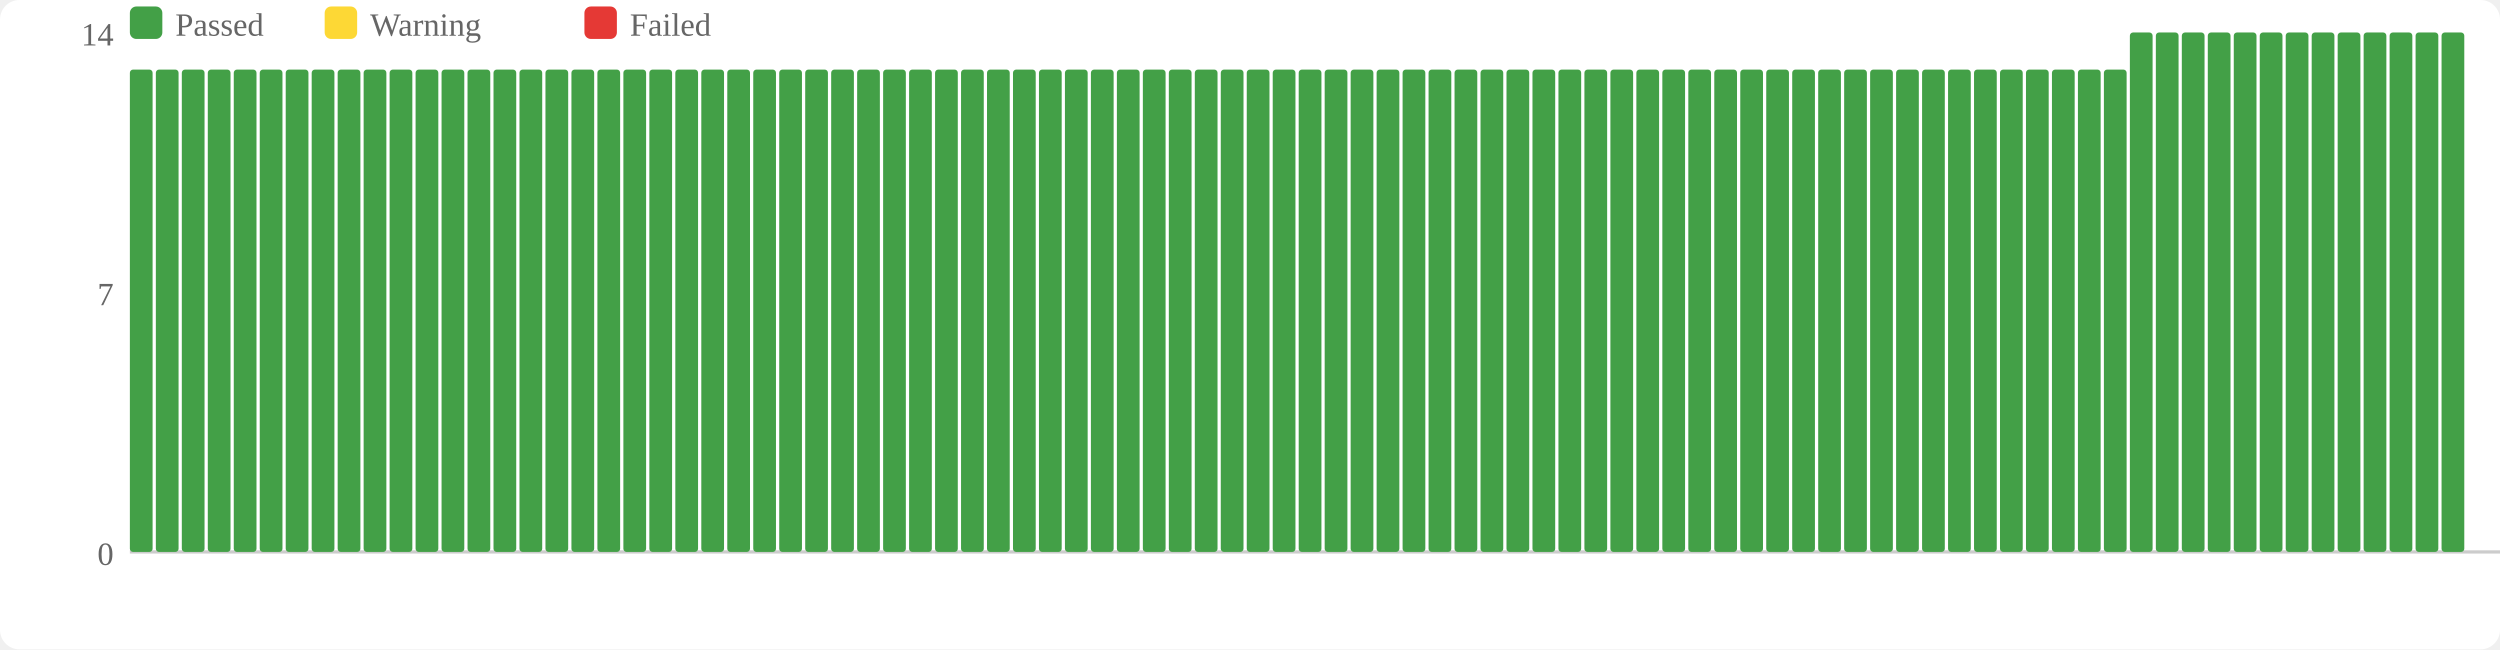
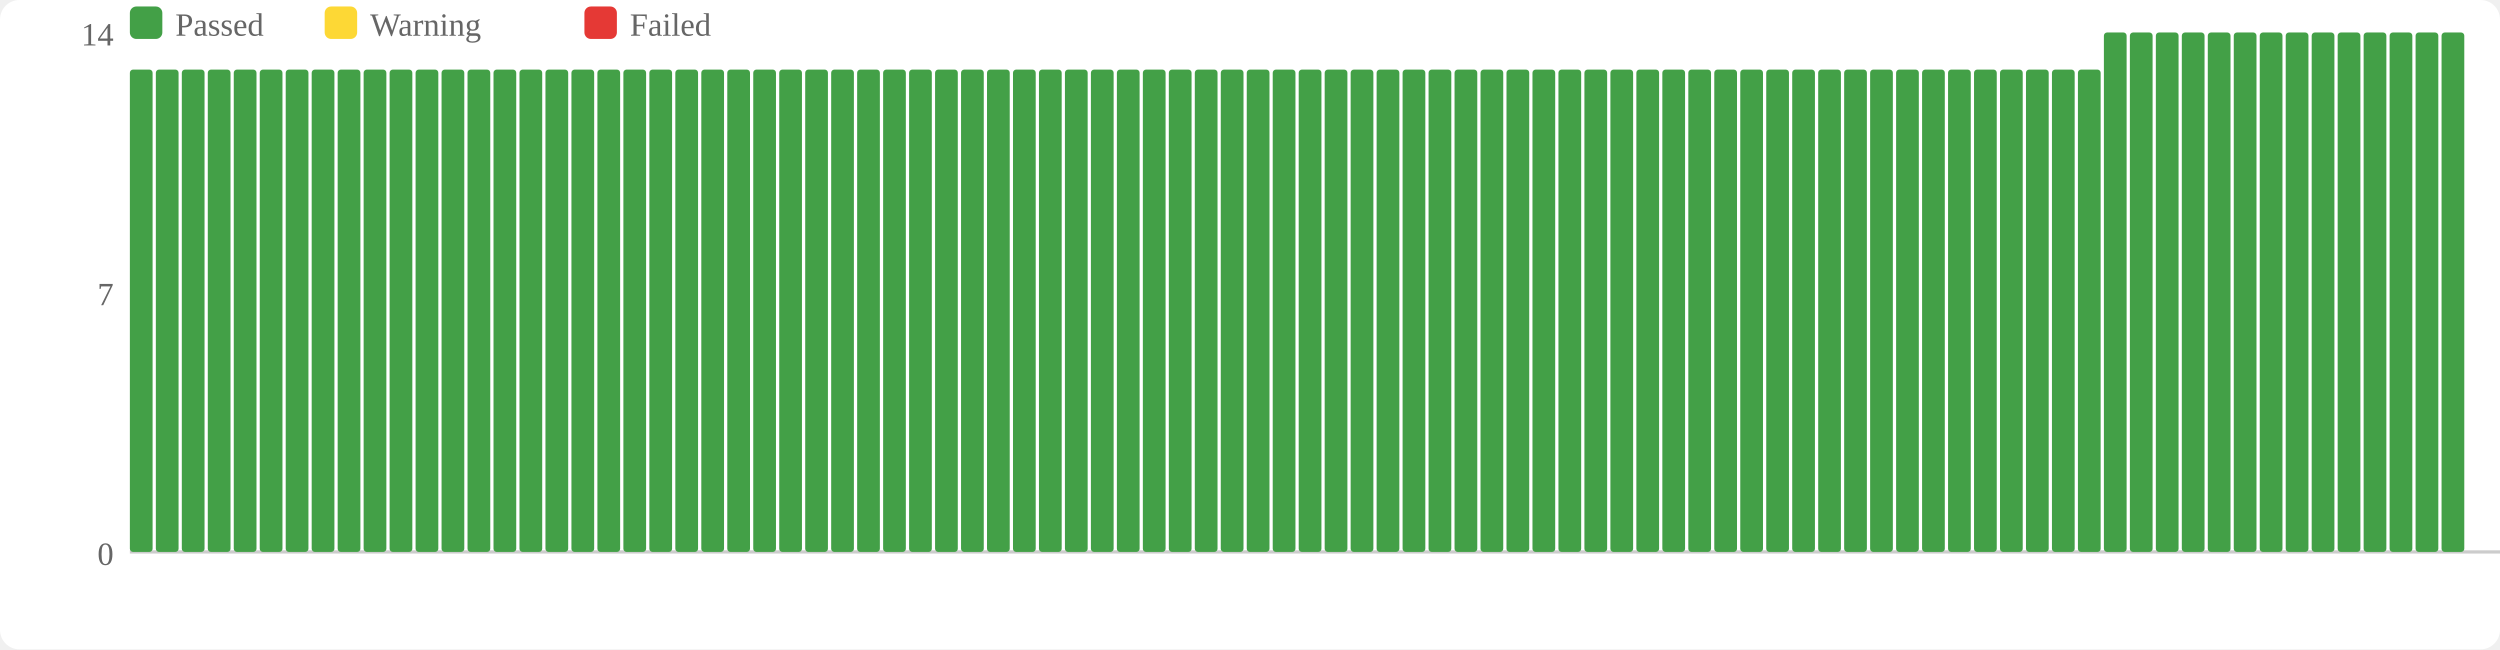
<svg xmlns="http://www.w3.org/2000/svg" width="770" height="200" viewBox="0 0 770 200">
  <rect width="770" height="200" fill="#fff" rx="6" />
  <rect x="40" y="2" width="10" height="10" fill="#43a047" rx="2" />
  <text x="54" y="11" font-size="10" fill="#666">Passed</text>
  <rect x="100" y="2" width="10" height="10" fill="#fdd835" rx="2" />
  <text x="114" y="11" font-size="10" fill="#666">Warning</text>
  <rect x="180" y="2" width="10" height="10" fill="#e53935" rx="2" />
  <text x="194" y="11" font-size="10" fill="#666">Failed</text>
  <text x="35" y="174" text-anchor="end" font-size="10" fill="#666">0</text>
  <text x="35" y="94" text-anchor="end" font-size="10" fill="#666">7</text>
  <text x="35" y="14" text-anchor="end" font-size="10" fill="#666">14</text>
  <line x1="40" y1="170" x2="770" y2="170" stroke="#ccc" stroke-width="1" />
  <rect x="40" y="21.429" width="7" height="148.571" fill="#43a047" rx="1" />
  <rect x="48" y="21.429" width="7" height="148.571" fill="#43a047" rx="1" />
  <rect x="56" y="21.429" width="7" height="148.571" fill="#43a047" rx="1" />
  <rect x="64" y="21.429" width="7" height="148.571" fill="#43a047" rx="1" />
  <rect x="72" y="21.429" width="7" height="148.571" fill="#43a047" rx="1" />
  <rect x="80" y="21.429" width="7" height="148.571" fill="#43a047" rx="1" />
  <rect x="88" y="21.429" width="7" height="148.571" fill="#43a047" rx="1" />
  <rect x="96" y="21.429" width="7" height="148.571" fill="#43a047" rx="1" />
  <rect x="104" y="21.429" width="7" height="148.571" fill="#43a047" rx="1" />
  <rect x="112" y="21.429" width="7" height="148.571" fill="#43a047" rx="1" />
  <rect x="120" y="21.429" width="7" height="148.571" fill="#43a047" rx="1" />
  <rect x="128" y="21.429" width="7" height="148.571" fill="#43a047" rx="1" />
  <rect x="136" y="21.429" width="7" height="148.571" fill="#43a047" rx="1" />
  <rect x="144" y="21.429" width="7" height="148.571" fill="#43a047" rx="1" />
  <rect x="152" y="21.429" width="7" height="148.571" fill="#43a047" rx="1" />
  <rect x="160" y="21.429" width="7" height="148.571" fill="#43a047" rx="1" />
  <rect x="168" y="21.429" width="7" height="148.571" fill="#43a047" rx="1" />
  <rect x="176" y="21.429" width="7" height="148.571" fill="#43a047" rx="1" />
  <rect x="184" y="21.429" width="7" height="148.571" fill="#43a047" rx="1" />
  <rect x="192" y="21.429" width="7" height="148.571" fill="#43a047" rx="1" />
  <rect x="200" y="21.429" width="7" height="148.571" fill="#43a047" rx="1" />
  <rect x="208" y="21.429" width="7" height="148.571" fill="#43a047" rx="1" />
  <rect x="216" y="21.429" width="7" height="148.571" fill="#43a047" rx="1" />
  <rect x="224" y="21.429" width="7" height="148.571" fill="#43a047" rx="1" />
  <rect x="232" y="21.429" width="7" height="148.571" fill="#43a047" rx="1" />
  <rect x="240" y="21.429" width="7" height="148.571" fill="#43a047" rx="1" />
  <rect x="248" y="21.429" width="7" height="148.571" fill="#43a047" rx="1" />
  <rect x="256" y="21.429" width="7" height="148.571" fill="#43a047" rx="1" />
  <rect x="264" y="21.429" width="7" height="148.571" fill="#43a047" rx="1" />
  <rect x="272" y="21.429" width="7" height="148.571" fill="#43a047" rx="1" />
  <rect x="280" y="21.429" width="7" height="148.571" fill="#43a047" rx="1" />
  <rect x="288" y="21.429" width="7" height="148.571" fill="#43a047" rx="1" />
  <rect x="296" y="21.429" width="7" height="148.571" fill="#43a047" rx="1" />
  <rect x="304" y="21.429" width="7" height="148.571" fill="#43a047" rx="1" />
  <rect x="312" y="21.429" width="7" height="148.571" fill="#43a047" rx="1" />
  <rect x="320" y="21.429" width="7" height="148.571" fill="#43a047" rx="1" />
  <rect x="328" y="21.429" width="7" height="148.571" fill="#43a047" rx="1" />
  <rect x="336" y="21.429" width="7" height="148.571" fill="#43a047" rx="1" />
  <rect x="344" y="21.429" width="7" height="148.571" fill="#43a047" rx="1" />
  <rect x="352" y="21.429" width="7" height="148.571" fill="#43a047" rx="1" />
  <rect x="360" y="21.429" width="7" height="148.571" fill="#43a047" rx="1" />
  <rect x="368" y="21.429" width="7" height="148.571" fill="#43a047" rx="1" />
  <rect x="376" y="21.429" width="7" height="148.571" fill="#43a047" rx="1" />
  <rect x="384" y="21.429" width="7" height="148.571" fill="#43a047" rx="1" />
  <rect x="392" y="21.429" width="7" height="148.571" fill="#43a047" rx="1" />
  <rect x="400" y="21.429" width="7" height="148.571" fill="#43a047" rx="1" />
  <rect x="408" y="21.429" width="7" height="148.571" fill="#43a047" rx="1" />
  <rect x="416" y="21.429" width="7" height="148.571" fill="#43a047" rx="1" />
  <rect x="424" y="21.429" width="7" height="148.571" fill="#43a047" rx="1" />
  <rect x="432" y="21.429" width="7" height="148.571" fill="#43a047" rx="1" />
  <rect x="440" y="21.429" width="7" height="148.571" fill="#43a047" rx="1" />
  <rect x="448" y="21.429" width="7" height="148.571" fill="#43a047" rx="1" />
  <rect x="456" y="21.429" width="7" height="148.571" fill="#43a047" rx="1" />
  <rect x="464" y="21.429" width="7" height="148.571" fill="#43a047" rx="1" />
  <rect x="472" y="21.429" width="7" height="148.571" fill="#43a047" rx="1" />
  <rect x="480" y="21.429" width="7" height="148.571" fill="#43a047" rx="1" />
  <rect x="488" y="21.429" width="7" height="148.571" fill="#43a047" rx="1" />
  <rect x="496" y="21.429" width="7" height="148.571" fill="#43a047" rx="1" />
  <rect x="504" y="21.429" width="7" height="148.571" fill="#43a047" rx="1" />
  <rect x="512" y="21.429" width="7" height="148.571" fill="#43a047" rx="1" />
  <rect x="520" y="21.429" width="7" height="148.571" fill="#43a047" rx="1" />
  <rect x="528" y="21.429" width="7" height="148.571" fill="#43a047" rx="1" />
  <rect x="536" y="21.429" width="7" height="148.571" fill="#43a047" rx="1" />
  <rect x="544" y="21.429" width="7" height="148.571" fill="#43a047" rx="1" />
  <rect x="552" y="21.429" width="7" height="148.571" fill="#43a047" rx="1" />
  <rect x="560" y="21.429" width="7" height="148.571" fill="#43a047" rx="1" />
  <rect x="568" y="21.429" width="7" height="148.571" fill="#43a047" rx="1" />
  <rect x="576" y="21.429" width="7" height="148.571" fill="#43a047" rx="1" />
  <rect x="584" y="21.429" width="7" height="148.571" fill="#43a047" rx="1" />
  <rect x="592" y="21.429" width="7" height="148.571" fill="#43a047" rx="1" />
  <rect x="600" y="21.429" width="7" height="148.571" fill="#43a047" rx="1" />
  <rect x="608" y="21.429" width="7" height="148.571" fill="#43a047" rx="1" />
  <rect x="616" y="21.429" width="7" height="148.571" fill="#43a047" rx="1" />
  <rect x="624" y="21.429" width="7" height="148.571" fill="#43a047" rx="1" />
  <rect x="632" y="21.429" width="7" height="148.571" fill="#43a047" rx="1" />
  <rect x="640" y="21.429" width="7" height="148.571" fill="#43a047" rx="1" />
-   <rect x="648" y="21.429" width="7" height="148.571" fill="#43a047" rx="1" />
+   <rect x="648" y="10" width="7" height="160" fill="#43a047" rx="1" />
  <rect x="656" y="10" width="7" height="160" fill="#43a047" rx="1" />
  <rect x="664" y="10" width="7" height="160" fill="#43a047" rx="1" />
  <rect x="672" y="10" width="7" height="160" fill="#43a047" rx="1" />
  <rect x="680" y="10" width="7" height="160" fill="#43a047" rx="1" />
  <rect x="688" y="10" width="7" height="160" fill="#43a047" rx="1" />
  <rect x="696" y="10" width="7" height="160" fill="#43a047" rx="1" />
  <rect x="704" y="10" width="7" height="160" fill="#43a047" rx="1" />
  <rect x="712" y="10" width="7" height="160" fill="#43a047" rx="1" />
  <rect x="720" y="10" width="7" height="160" fill="#43a047" rx="1" />
  <rect x="728" y="10" width="7" height="160" fill="#43a047" rx="1" />
  <rect x="736" y="10" width="7" height="160" fill="#43a047" rx="1" />
  <rect x="744" y="10" width="7" height="160" fill="#43a047" rx="1" />
  <rect x="752" y="10" width="7" height="160" fill="#43a047" rx="1" />
</svg>
